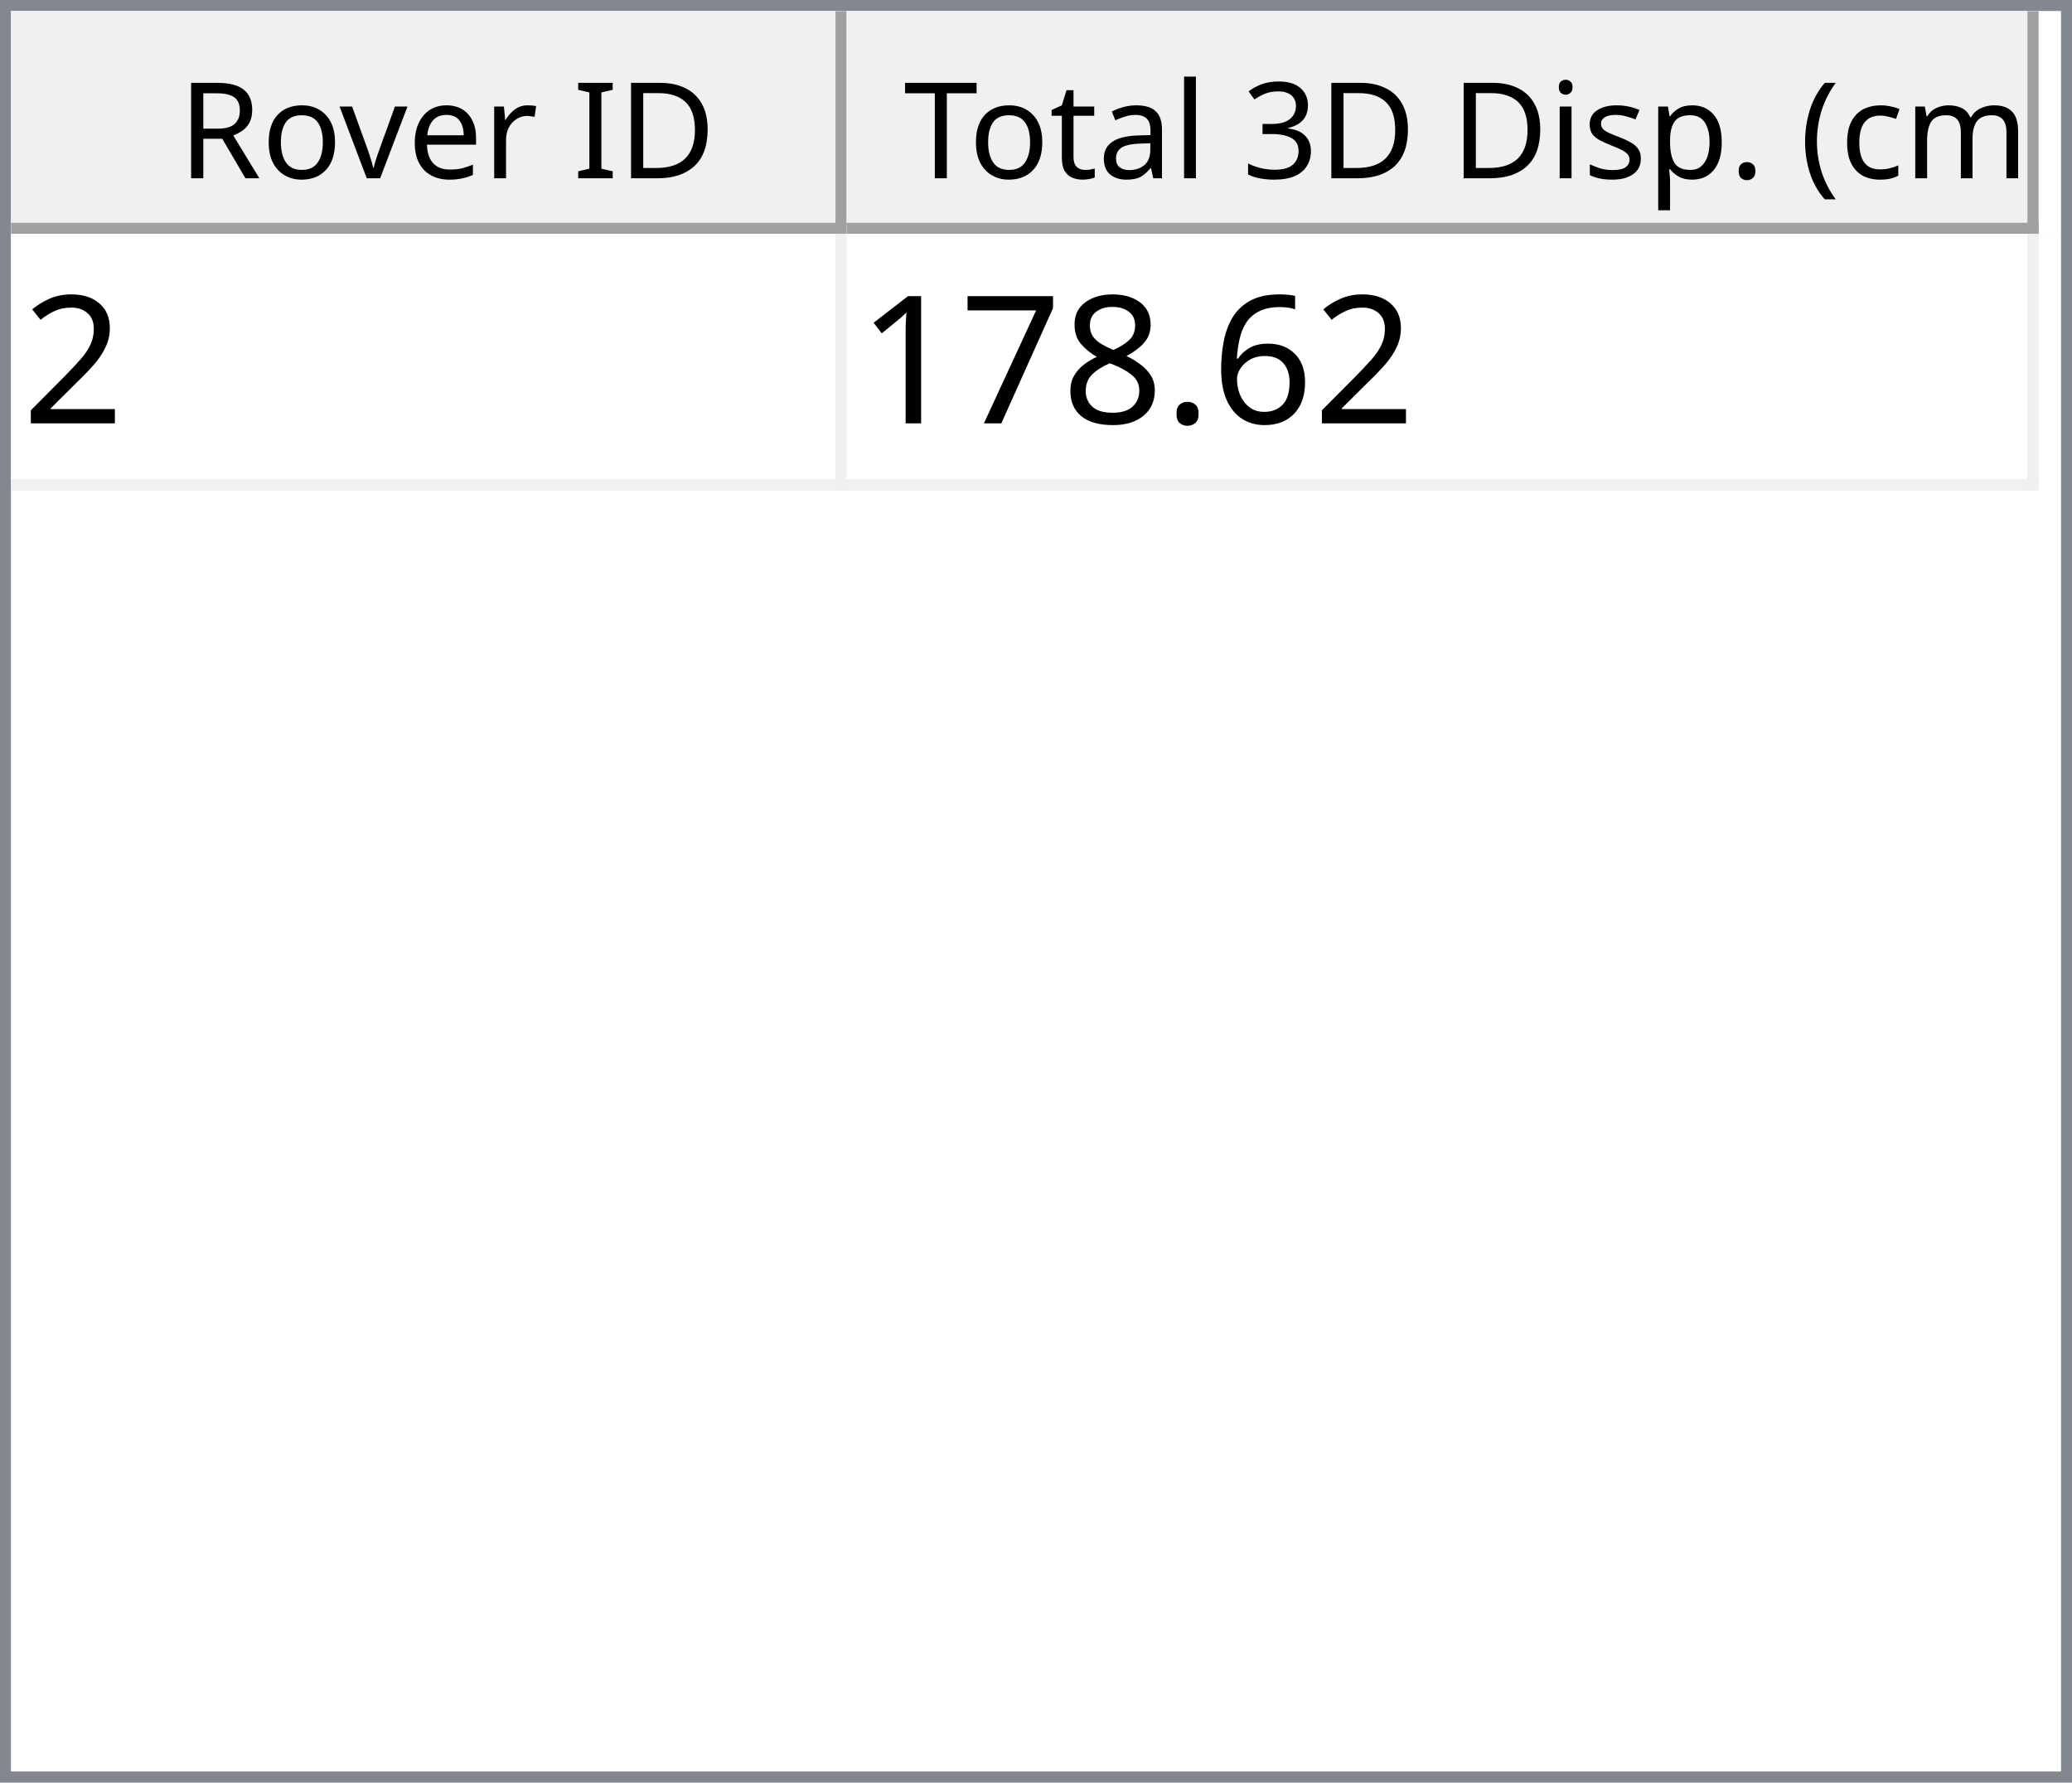
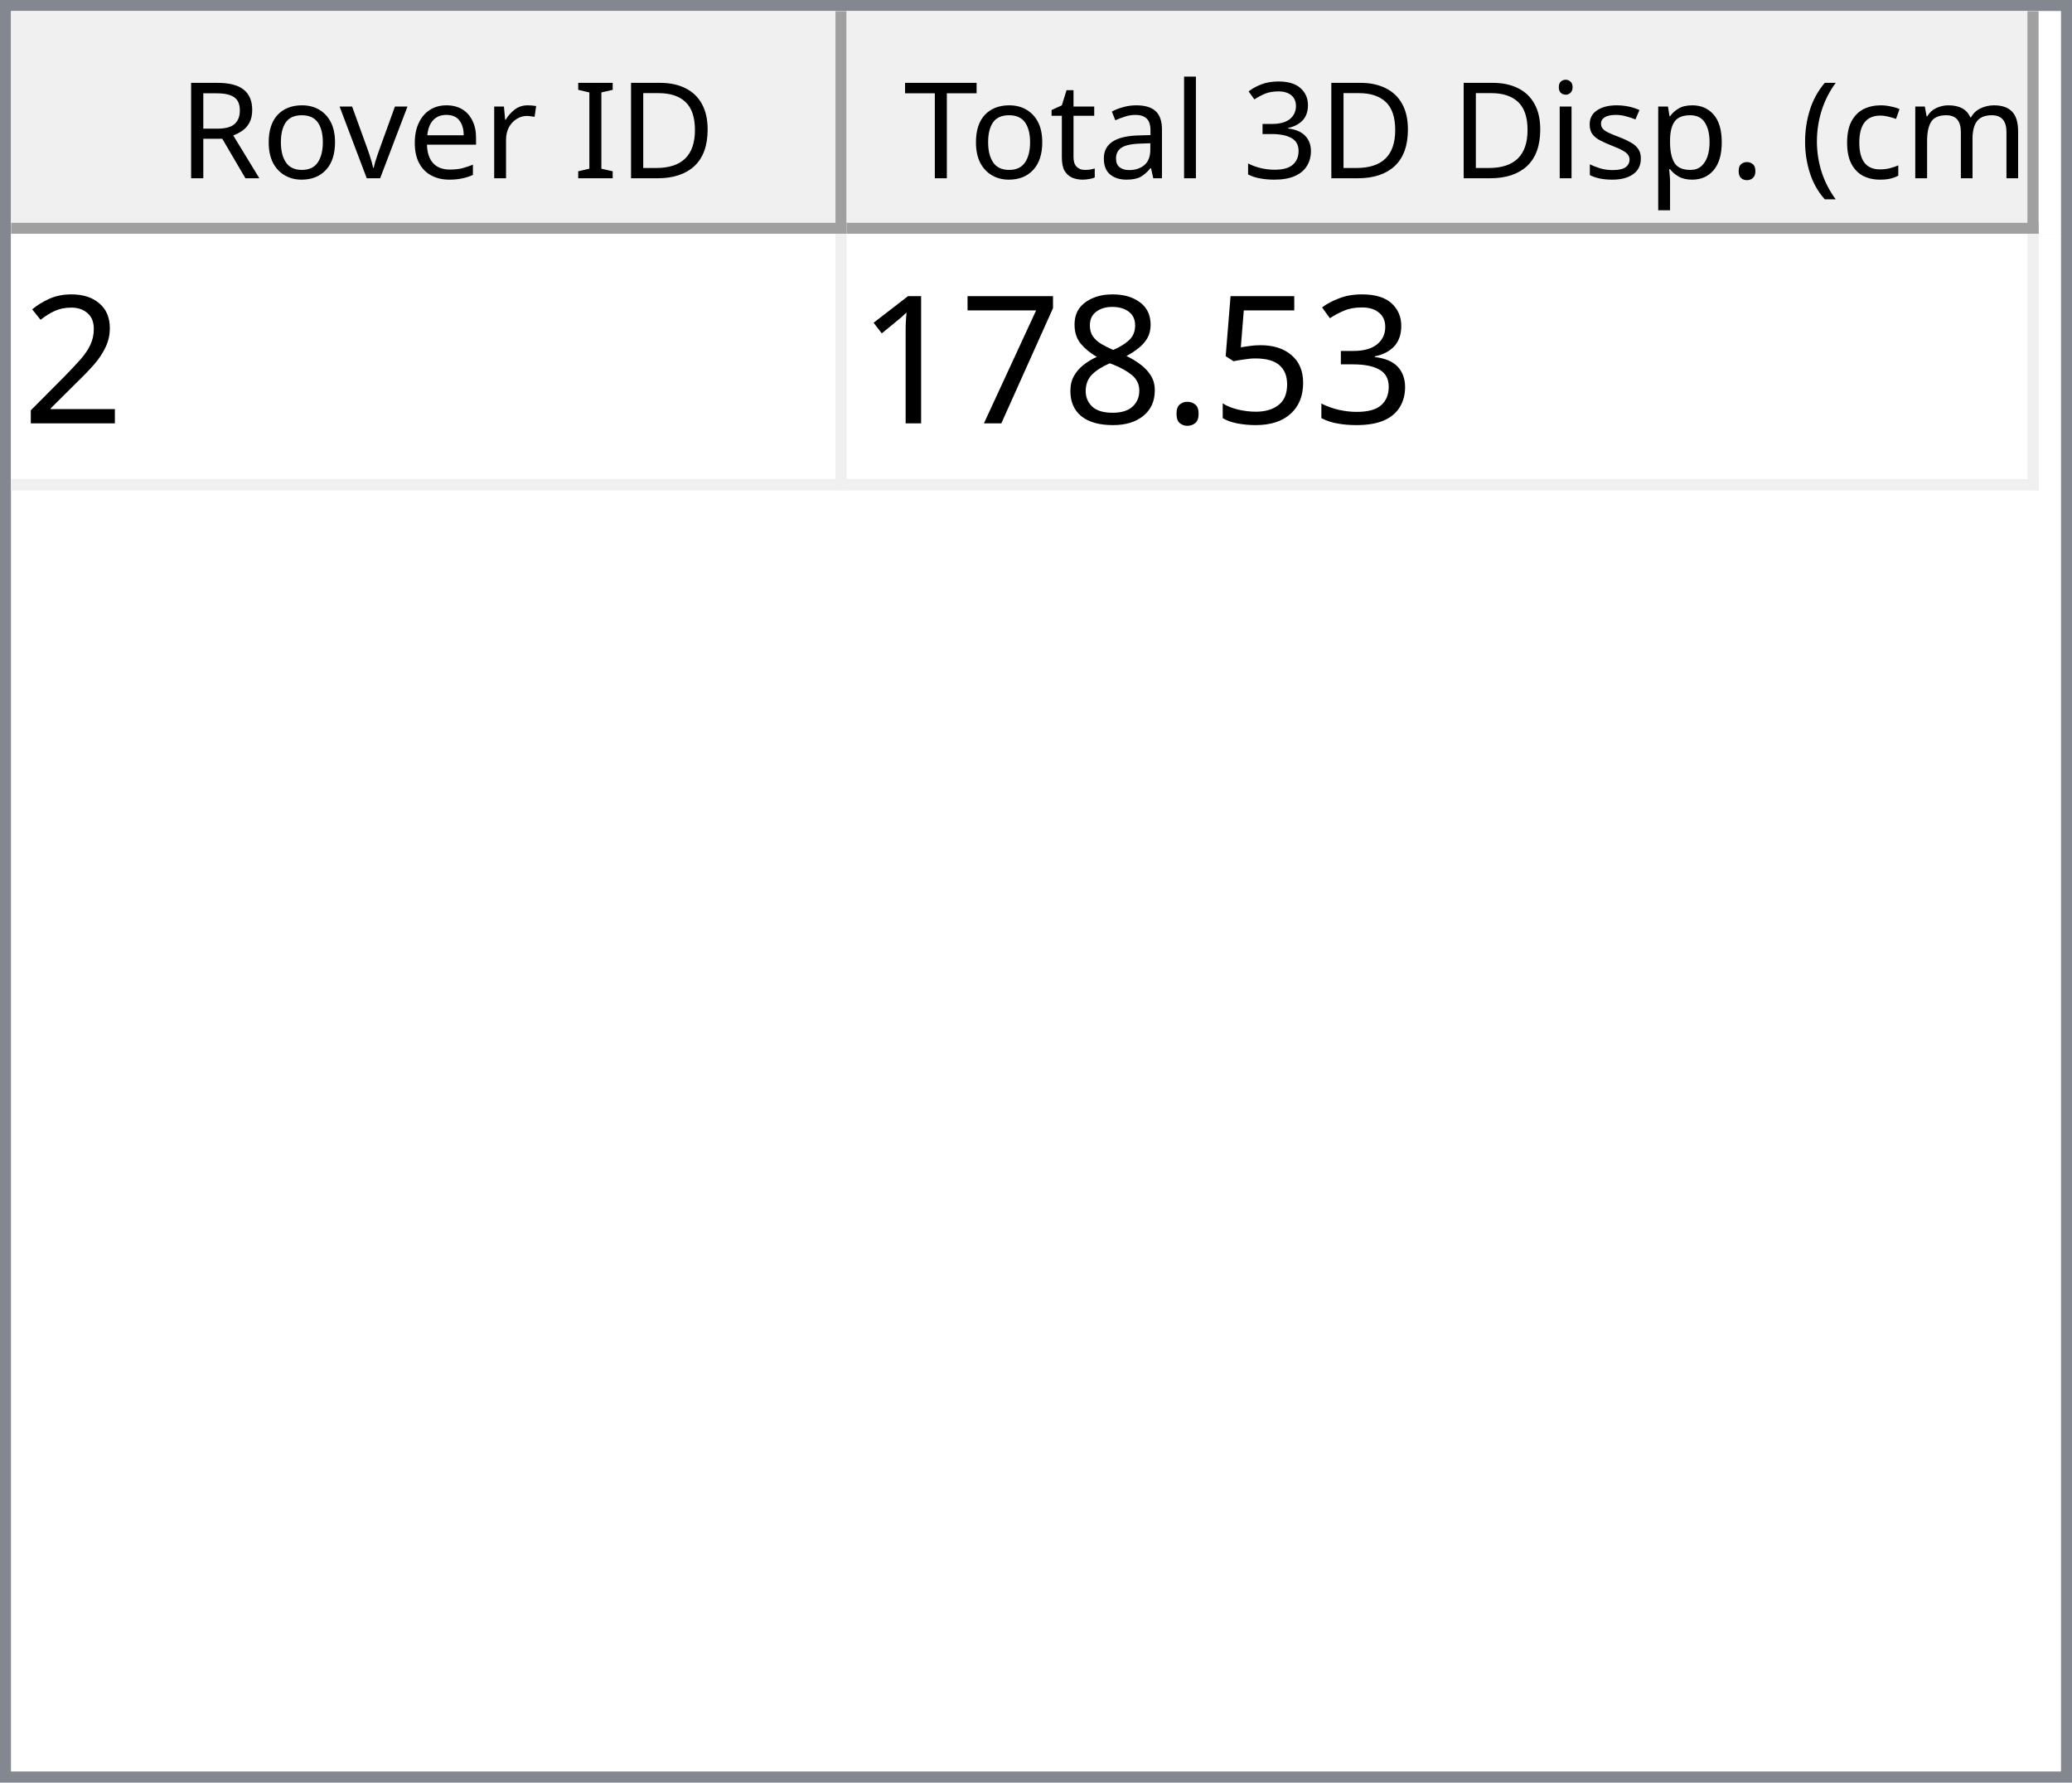
<svg xmlns="http://www.w3.org/2000/svg" style="fill-opacity:1; color-rendering:auto; color-interpolation:auto; text-rendering:auto; stroke:black; stroke-linecap:square; stroke-miterlimit:10; shape-rendering:auto; stroke-opacity:1; fill:black; stroke-dasharray:none; font-weight:normal; stroke-width:1; font-family:'Dialog'; font-style:normal; stroke-linejoin:miter; font-size:12px; stroke-dashoffset:0; image-rendering:auto;" width="186" height="160">
  <defs id="genericDefs" />
  <g>
    <defs id="defs1">
      <clipPath clipPathUnits="userSpaceOnUse" id="clipPath1">
        <path d="M0 0 L186 0 L186 160 L0 160 L0 0 Z" />
      </clipPath>
      <clipPath clipPathUnits="userSpaceOnUse" id="clipPath2">
        <path d="M0 0 L0 160 L186 160 L186 0 Z" />
      </clipPath>
      <clipPath clipPathUnits="userSpaceOnUse" id="clipPath3">
        <path d="M0 0 L0 20 L184 20 L184 0 Z" />
      </clipPath>
      <clipPath clipPathUnits="userSpaceOnUse" id="clipPath4">
        <path d="M0 0 L0 20 L75 20 L75 0 Z" />
      </clipPath>
      <clipPath clipPathUnits="userSpaceOnUse" id="clipPath5">
        <path d="M1 1 L1 19 L74 19 L74 1 Z" />
      </clipPath>
      <clipPath clipPathUnits="userSpaceOnUse" id="clipPath6">
        <path d="M0 0 L0 18 L73 18 L73 0 Z" />
      </clipPath>
      <clipPath clipPathUnits="userSpaceOnUse" id="clipPath7">
        <path d="M-0.5 -0.5 L-0.5 19.5 L74.5 19.5 L74.5 -0.5 Z" />
      </clipPath>
      <clipPath clipPathUnits="userSpaceOnUse" id="clipPath8">
        <path d="M0 0 L0 20 L107 20 L107 0 Z" />
      </clipPath>
      <clipPath clipPathUnits="userSpaceOnUse" id="clipPath9">
        <path d="M1 1 L1 19 L106 19 L106 1 Z" />
      </clipPath>
      <clipPath clipPathUnits="userSpaceOnUse" id="clipPath10">
        <path d="M0 0 L0 18 L105 18 L105 0 Z" />
      </clipPath>
      <clipPath clipPathUnits="userSpaceOnUse" id="clipPath11">
        <path d="M-0.5 -0.5 L-0.5 19.5 L106.5 19.5 L106.5 -0.5 Z" />
      </clipPath>
      <clipPath clipPathUnits="userSpaceOnUse" id="clipPath12">
        <path d="M0 0 L0 138 L184 138 L184 0 Z" />
      </clipPath>
      <clipPath clipPathUnits="userSpaceOnUse" id="clipPath13">
        <path d="M0 0 L0 23 L182 23 L182 0 Z" />
      </clipPath>
      <clipPath clipPathUnits="userSpaceOnUse" id="clipPath14">
        <path d="M-0.5 -0.5 L-0.5 22.5 L181.5 22.5 L181.5 -0.5 Z" />
      </clipPath>
      <clipPath clipPathUnits="userSpaceOnUse" id="clipPath15">
        <path d="M0 0 L0 22 L74 22 L74 0 Z" />
      </clipPath>
      <clipPath clipPathUnits="userSpaceOnUse" id="clipPath16">
        <path d="M0 0 L0 22 L106 22 L106 0 Z" />
      </clipPath>
      <font horiz-adv-x="64.551" id="font1">
        <font-face ascent="107.91" descent="25.098" units-per-em="100" style="font-style:normal; font-family:Segoe UI; font-weight:normal;" />
        <missing-glyph horiz-adv-x="64.551" d="M8.109 0 L8.109 68.266 L56.453 68.266 L56.453 0 L8.109 0 ZM15.328 7.234 L49.219 7.234 L49.219 61.031 L15.328 61.031 L15.328 7.234 Z" />
        <glyph unicode="D" horiz-adv-x="70.117" d="M9.188 0 L9.188 70.016 L28.516 70.016 Q65.531 70.016 65.531 35.891 Q65.531 19.672 55.25 9.836 Q44.969 0 27.734 0 L9.188 0 ZM17.391 62.594 L17.391 7.422 L27.828 7.422 Q41.609 7.422 49.273 14.797 Q56.938 22.172 56.938 35.688 Q56.938 62.594 28.328 62.594 L17.391 62.594 Z" />
        <glyph unicode="I" horiz-adv-x="26.611" d="M17.391 0 L9.188 0 L9.188 70.016 L17.391 70.016 L17.391 0 Z" />
        <glyph unicode=" " horiz-adv-x="27.393" d="" />
        <glyph unicode="r" horiz-adv-x="34.766" d="M34.188 41.891 Q32.078 43.5 28.125 43.5 Q23 43.5 19.555 38.672 Q16.109 33.844 16.109 25.484 L16.109 0 L8.109 0 L8.109 50 L16.109 50 L16.109 39.703 L16.312 39.703 Q18.016 44.969 21.531 47.922 Q25.047 50.875 29.391 50.875 Q32.516 50.875 34.188 50.203 L34.188 41.891 Z" />
        <glyph unicode="e" horiz-adv-x="52.295" d="M48.297 23 L12.984 23 Q13.188 14.656 17.484 10.109 Q21.781 5.562 29.297 5.562 Q37.75 5.562 44.828 11.141 L44.828 3.609 Q38.234 -1.172 27.391 -1.172 Q16.797 -1.172 10.742 5.641 Q4.688 12.453 4.688 24.812 Q4.688 36.469 11.305 43.82 Q17.922 51.172 27.734 51.172 Q37.547 51.172 42.922 44.828 Q48.297 38.484 48.297 27.203 L48.297 23 ZM40.094 29.781 Q40.047 36.719 36.75 40.578 Q33.453 44.438 27.594 44.438 Q21.922 44.438 17.969 40.383 Q14.016 36.328 13.094 29.781 L40.094 29.781 Z" />
        <glyph unicode="v" horiz-adv-x="47.9" d="M47.406 50 L27.484 0 L19.625 0 L0.688 50 L9.469 50 L22.172 13.672 Q23.578 9.672 23.922 6.688 L24.125 6.688 Q24.609 10.453 25.688 13.484 L38.969 50 L47.406 50 Z" />
        <glyph unicode="o" horiz-adv-x="58.594" d="M29 -1.172 Q17.922 -1.172 11.305 5.836 Q4.688 12.844 4.688 24.422 Q4.688 37.016 11.57 44.094 Q18.453 51.172 30.172 51.172 Q41.359 51.172 47.633 44.289 Q53.906 37.406 53.906 25.203 Q53.906 13.234 47.141 6.031 Q40.375 -1.172 29 -1.172 ZM29.594 44.438 Q21.875 44.438 17.383 39.188 Q12.891 33.938 12.891 24.703 Q12.891 15.828 17.43 10.695 Q21.969 5.562 29.594 5.562 Q37.359 5.562 41.531 10.594 Q45.703 15.625 45.703 24.906 Q45.703 34.281 41.531 39.359 Q37.359 44.438 29.594 44.438 Z" />
        <glyph unicode="R" horiz-adv-x="59.814" d="M59.375 0 L49.609 0 L37.891 19.625 Q36.281 22.359 34.766 24.289 Q33.25 26.219 31.664 27.438 Q30.078 28.656 28.25 29.219 Q26.422 29.781 24.125 29.781 L17.391 29.781 L17.391 0 L9.188 0 L9.188 70.016 L30.078 70.016 Q34.672 70.016 38.555 68.867 Q42.438 67.719 45.289 65.375 Q48.141 63.031 49.758 59.547 Q51.375 56.062 51.375 51.375 Q51.375 47.703 50.273 44.656 Q49.172 41.609 47.148 39.211 Q45.125 36.812 42.266 35.133 Q39.406 33.453 35.844 32.516 L35.844 32.328 Q37.594 31.547 38.891 30.547 Q40.188 29.547 41.359 28.18 Q42.531 26.812 43.68 25.078 Q44.828 23.344 46.234 21.047 L59.375 0 ZM17.391 62.594 L17.391 37.203 L28.516 37.203 Q31.594 37.203 34.203 38.133 Q36.812 39.062 38.719 40.797 Q40.625 42.531 41.703 45.047 Q42.781 47.562 42.781 50.688 Q42.781 56.297 39.141 59.445 Q35.5 62.594 28.609 62.594 L17.391 62.594 Z" />
        <glyph unicode=")" horiz-adv-x="30.176" d="M8.297 -15.922 L1.172 -15.922 Q16.406 2.344 16.406 26.812 Q16.406 51.469 1.078 70.016 L8.297 70.016 Q23.531 52.156 23.531 26.703 Q23.531 1.375 8.297 -15.922 Z" />
        <glyph unicode="m" horiz-adv-x="86.133" d="M79.109 0 L71.094 0 L71.094 28.719 Q71.094 37.016 68.531 40.727 Q65.969 44.438 59.906 44.438 Q54.781 44.438 51.195 39.75 Q47.609 35.062 47.609 28.516 L47.609 0 L39.594 0 L39.594 29.688 Q39.594 44.438 28.219 44.438 Q22.953 44.438 19.531 40.016 Q16.109 35.594 16.109 28.516 L16.109 0 L8.109 0 L8.109 50 L16.109 50 L16.109 42.094 L16.312 42.094 Q21.625 51.172 31.844 51.172 Q36.969 51.172 40.773 48.312 Q44.578 45.453 46 40.828 Q51.562 51.172 62.594 51.172 Q79.109 51.172 79.109 30.812 L79.109 0 Z" />
        <glyph unicode="c" horiz-adv-x="46.191" d="M42.188 2.297 Q36.422 -1.172 28.516 -1.172 Q17.828 -1.172 11.258 5.789 Q4.688 12.75 4.688 23.828 Q4.688 36.188 11.766 43.68 Q18.844 51.172 30.672 51.172 Q37.25 51.172 42.281 48.734 L42.281 40.531 Q36.719 44.438 30.375 44.438 Q22.703 44.438 17.797 38.945 Q12.891 33.453 12.891 24.516 Q12.891 15.719 17.508 10.641 Q22.125 5.562 29.891 5.562 Q36.422 5.562 42.188 9.906 L42.188 2.297 Z" />
        <glyph unicode="(" horiz-adv-x="30.176" d="M29.109 -15.922 L21.969 -15.922 Q6.844 1.375 6.844 26.703 Q6.844 52.156 21.969 70.016 L29.203 70.016 Q13.875 51.469 13.875 26.812 Q13.875 2.344 29.109 -15.922 Z" />
        <glyph unicode="." horiz-adv-x="21.68" d="M10.891 -1.078 Q8.641 -1.078 7.055 0.539 Q5.469 2.156 5.469 4.391 Q5.469 6.641 7.055 8.273 Q8.641 9.906 10.891 9.906 Q13.188 9.906 14.797 8.273 Q16.406 6.641 16.406 4.391 Q16.406 2.156 14.797 0.539 Q13.188 -1.078 10.891 -1.078 Z" />
        <glyph unicode="p" horiz-adv-x="58.789" d="M16.312 7.234 L16.109 7.234 L16.109 -23 L8.109 -23 L8.109 50 L16.109 50 L16.109 41.219 L16.312 41.219 Q22.219 51.172 33.594 51.172 Q43.266 51.172 48.688 44.461 Q54.109 37.75 54.109 26.469 Q54.109 13.922 48 6.375 Q41.891 -1.172 31.297 -1.172 Q21.578 -1.172 16.312 7.234 ZM16.109 27.391 L16.109 20.406 Q16.109 14.203 20.141 9.883 Q24.172 5.562 30.375 5.562 Q37.641 5.562 41.773 11.133 Q45.906 16.703 45.906 26.609 Q45.906 34.969 42.047 39.703 Q38.188 44.438 31.594 44.438 Q24.609 44.438 20.359 39.578 Q16.109 34.719 16.109 27.391 Z" />
        <glyph unicode="s" horiz-adv-x="42.432" d="M5.078 1.812 L5.078 10.406 Q11.625 5.562 19.484 5.562 Q30.031 5.562 30.031 12.594 Q30.031 14.594 29.125 15.992 Q28.219 17.391 26.68 18.461 Q25.141 19.531 23.07 20.383 Q21 21.234 18.609 22.172 Q15.281 23.484 12.766 24.828 Q10.25 26.172 8.57 27.859 Q6.891 29.547 6.031 31.695 Q5.172 33.844 5.172 36.719 Q5.172 40.234 6.789 42.945 Q8.406 45.656 11.086 47.484 Q13.766 49.312 17.211 50.242 Q20.656 51.172 24.312 51.172 Q30.812 51.172 35.938 48.922 L35.938 40.828 Q30.422 44.438 23.25 44.438 Q21 44.438 19.195 43.922 Q17.391 43.406 16.094 42.477 Q14.797 41.547 14.086 40.258 Q13.375 38.969 13.375 37.406 Q13.375 35.453 14.086 34.133 Q14.797 32.812 16.164 31.789 Q17.531 30.766 19.484 29.938 Q21.438 29.109 23.922 28.125 Q27.25 26.859 29.883 25.516 Q32.516 24.172 34.375 22.484 Q36.234 20.797 37.234 18.602 Q38.234 16.406 38.234 13.375 Q38.234 9.672 36.602 6.938 Q34.969 4.203 32.234 2.398 Q29.5 0.594 25.93 -0.289 Q22.359 -1.172 18.453 -1.172 Q10.75 -1.172 5.078 1.812 Z" />
        <glyph unicode="i" horiz-adv-x="24.219" d="M12.203 62.703 Q10.062 62.703 8.547 64.164 Q7.031 65.625 7.031 67.875 Q7.031 70.125 8.547 71.609 Q10.062 73.094 12.203 73.094 Q14.406 73.094 15.945 71.609 Q17.484 70.125 17.484 67.875 Q17.484 65.719 15.945 64.211 Q14.406 62.703 12.203 62.703 ZM16.109 0 L8.109 0 L8.109 50 L16.109 50 L16.109 0 Z" />
        <glyph unicode="3" horiz-adv-x="53.906" d="M46.531 19.828 Q46.531 15.094 44.75 11.211 Q42.969 7.328 39.719 4.57 Q36.469 1.812 31.93 0.297 Q27.391 -1.219 21.922 -1.219 Q11.922 -1.219 6 2.594 L6 11.188 Q13.094 5.609 22.219 5.609 Q25.875 5.609 28.828 6.539 Q31.781 7.469 33.906 9.227 Q36.031 10.984 37.18 13.477 Q38.328 15.969 38.328 19.094 Q38.328 32.812 18.797 32.812 L12.984 32.812 L12.984 39.594 L18.5 39.594 Q35.797 39.594 35.797 52.484 Q35.797 64.406 22.609 64.406 Q15.188 64.406 8.688 59.422 L8.688 67.188 Q15.375 71.188 24.609 71.188 Q29 71.188 32.57 69.969 Q36.141 68.75 38.68 66.555 Q41.219 64.359 42.609 61.281 Q44 58.203 44 54.5 Q44 40.672 30.031 36.719 L30.031 36.531 Q33.594 36.141 36.625 34.797 Q39.656 33.453 41.852 31.305 Q44.047 29.156 45.289 26.25 Q46.531 23.344 46.531 19.828 Z" />
        <glyph unicode="l" horiz-adv-x="24.219" d="M16.109 0 L8.109 0 L8.109 74.031 L16.109 74.031 L16.109 0 Z" />
        <glyph unicode="a" horiz-adv-x="50.879" d="M43.891 0 L35.891 0 L35.891 7.812 L35.688 7.812 Q30.469 -1.172 20.312 -1.172 Q12.844 -1.172 8.617 2.781 Q4.391 6.734 4.391 13.281 Q4.391 27.297 20.906 29.594 L35.891 31.688 Q35.891 44.438 25.594 44.438 Q16.547 44.438 9.281 38.281 L9.281 46.484 Q16.656 51.172 26.266 51.172 Q43.891 51.172 43.891 32.516 L43.891 0 ZM35.891 25.297 L23.828 23.641 Q18.266 22.859 15.43 20.875 Q12.594 18.891 12.594 13.875 Q12.594 10.203 15.211 7.883 Q17.828 5.562 22.172 5.562 Q28.125 5.562 32.008 9.742 Q35.891 13.922 35.891 20.312 L35.891 25.297 Z" />
        <glyph unicode="t" horiz-adv-x="33.887" d="M31.297 0.484 Q28.469 -1.078 23.828 -1.078 Q10.688 -1.078 10.688 13.578 L10.688 43.172 L2.094 43.172 L2.094 50 L10.688 50 L10.688 62.203 L18.703 64.797 L18.703 50 L31.297 50 L31.297 43.172 L18.703 43.172 L18.703 14.984 Q18.703 9.969 20.414 7.82 Q22.125 5.672 26.078 5.672 Q29.109 5.672 31.297 7.328 L31.297 0.484 Z" />
        <glyph unicode="T" horiz-adv-x="52.393" d="M50.594 62.594 L30.375 62.594 L30.375 0 L22.172 0 L22.172 62.594 L2 62.594 L2 70.016 L50.594 70.016 L50.594 62.594 Z" />
      </font>
      <font horiz-adv-x="75.0" id="font2">
        <font-face ascent="100.537" descent="21.973" units-per-em="100" style="font-style:normal; font-family:sans-serif; font-weight:normal;" />
        <missing-glyph horiz-adv-x="75.0" d="M12.5 0 L12.5 62.5 L62.5 62.5 L62.5 0 L12.5 0 ZM14.062 1.562 L60.938 1.562 L60.938 60.938 L14.062 60.938 L14.062 1.562 Z" />
        <glyph unicode="2" horiz-adv-x="55.615" d="M50.344 8.453 L50.344 0 L3.031 0 Q2.938 3.172 4.047 6.109 Q5.859 10.938 9.836 15.625 Q13.812 20.312 21.344 26.469 Q33.016 36.031 37.117 41.625 Q41.219 47.219 41.219 52.203 Q41.219 57.422 37.477 61.008 Q33.734 64.594 27.734 64.594 Q21.391 64.594 17.578 60.789 Q13.766 56.984 13.719 50.25 L4.688 51.172 Q5.609 61.281 11.664 66.578 Q17.719 71.875 27.938 71.875 Q38.234 71.875 44.242 66.164 Q50.25 60.453 50.25 52 Q50.25 47.703 48.492 43.555 Q46.734 39.406 42.656 34.812 Q38.578 30.219 29.109 22.219 Q21.188 15.578 18.945 13.211 Q16.703 10.844 15.234 8.453 L50.344 8.453 Z" />
-         <glyph unicode="6" horiz-adv-x="55.615" d="M49.75 54.047 L41.016 53.375 Q39.844 58.547 37.703 60.891 Q34.125 64.656 28.906 64.656 Q24.703 64.656 21.531 62.312 Q17.391 59.281 14.992 53.469 Q12.594 47.656 12.5 36.922 Q15.672 41.75 20.266 44.094 Q24.859 46.438 29.891 46.438 Q38.672 46.438 44.852 39.969 Q51.031 33.5 51.031 23.25 Q51.031 16.5 48.125 10.719 Q45.219 4.938 40.141 1.859 Q35.062 -1.219 28.609 -1.219 Q17.625 -1.219 10.695 6.859 Q3.766 14.938 3.766 33.5 Q3.766 54.25 11.422 63.672 Q18.109 71.875 29.438 71.875 Q37.891 71.875 43.289 67.141 Q48.688 62.406 49.75 54.047 ZM13.875 23.188 Q13.875 18.656 15.797 14.508 Q17.719 10.359 21.188 8.18 Q24.656 6 28.469 6 Q34.031 6 38.039 10.492 Q42.047 14.984 42.047 22.703 Q42.047 30.125 38.086 34.398 Q34.125 38.672 28.125 38.672 Q22.172 38.672 18.023 34.398 Q13.875 30.125 13.875 23.188 Z" />
+         <glyph unicode="3" horiz-adv-x="55.615" d="M4.203 18.891 L12.984 20.062 Q14.5 12.594 18.141 9.297 Q21.781 6 27 6 Q33.203 6 37.477 10.297 Q41.75 14.594 41.75 20.953 Q41.75 27 37.797 30.93 Q33.844 34.859 27.734 34.859 Q25.25 34.859 21.531 33.891 L22.516 41.609 Q23.391 41.5 23.922 41.5 Q29.547 41.5 34.039 44.43 Q38.531 47.359 38.531 53.469 Q38.531 58.297 35.258 61.477 Q31.984 64.656 26.812 64.656 Q21.688 64.656 18.266 61.43 Q14.844 58.203 13.875 51.766 L5.078 53.328 Q6.688 62.156 12.398 67.016 Q18.109 71.875 26.609 71.875 Q32.469 71.875 37.398 69.359 Q42.328 66.844 44.945 62.5 Q47.562 58.156 47.562 53.266 Q47.562 48.641 45.07 44.828 Q42.578 41.016 37.703 38.766 Q44.047 37.312 47.562 32.695 Q51.078 28.078 51.078 21.141 Q51.078 11.766 44.242 5.25 Q37.406 -1.266 26.953 -1.266 Q17.531 -1.266 11.305 4.352 Q5.078 9.969 4.203 18.891 Z" />
+         <glyph unicode="5" horiz-adv-x="55.615" d="M4.156 18.75 L13.375 19.531 Q14.406 12.797 18.141 9.398 Q21.875 6 27.156 6 Q33.5 6 37.891 10.789 Q42.281 15.578 42.281 23.484 Q42.281 31 38.062 35.352 Q33.844 39.703 27 39.703 Q22.75 39.703 19.336 37.773 Q15.922 35.844 13.969 32.766 L5.719 33.844 L12.641 70.609 L48.25 70.609 L48.25 62.203 L19.672 62.203 L15.828 42.969 Q22.266 47.469 29.344 47.469 Q38.719 47.469 45.164 40.969 Q51.609 34.469 51.609 24.266 Q51.609 14.547 45.953 7.469 Q39.062 -1.219 27.156 -1.219 Q17.391 -1.219 11.211 4.25 Q5.031 9.719 4.156 18.75 Z" />
        <glyph unicode="." horiz-adv-x="27.783" d="M9.078 0 L9.078 10.016 L19.094 10.016 L19.094 0 L9.078 0 Z" />
        <glyph unicode="8" horiz-adv-x="55.615" d="M17.672 38.812 Q12.203 40.828 9.57 44.539 Q6.938 48.25 6.938 53.422 Q6.938 61.234 12.555 66.555 Q18.172 71.875 27.484 71.875 Q36.859 71.875 42.578 66.43 Q48.297 60.984 48.297 53.172 Q48.297 48.188 45.68 44.508 Q43.062 40.828 37.75 38.812 Q44.344 36.672 47.781 31.883 Q51.219 27.094 51.219 20.453 Q51.219 11.281 44.727 5.031 Q38.234 -1.219 27.641 -1.219 Q17.047 -1.219 10.547 5.055 Q4.047 11.328 4.047 20.703 Q4.047 27.688 7.594 32.398 Q11.141 37.109 17.672 38.812 ZM15.922 53.719 Q15.922 48.641 19.195 45.414 Q22.469 42.188 27.688 42.188 Q32.766 42.188 36.016 45.383 Q39.266 48.578 39.266 53.219 Q39.266 58.062 35.914 61.359 Q32.562 64.656 27.594 64.656 Q22.562 64.656 19.242 61.43 Q15.922 58.203 15.922 53.719 ZM13.094 20.656 Q13.094 16.891 14.875 13.375 Q16.656 9.859 20.172 7.93 Q23.688 6 27.734 6 Q34.031 6 38.133 10.055 Q42.234 14.109 42.234 20.359 Q42.234 26.703 38.016 30.859 Q33.797 35.016 27.438 35.016 Q21.234 35.016 17.164 30.914 Q13.094 26.812 13.094 20.656 Z" />
        <glyph unicode="7" horiz-adv-x="55.615" d="M4.734 62.203 L4.734 70.656 L51.078 70.656 L51.078 63.812 Q44.234 56.547 37.523 44.484 Q30.812 32.422 27.156 19.672 Q24.516 10.688 23.781 0 L14.75 0 Q14.891 8.453 18.062 20.414 Q21.234 32.375 27.172 43.484 Q33.109 54.594 39.797 62.203 L4.734 62.203 Z" />
        <glyph unicode="1" horiz-adv-x="55.615" d="M37.25 0 L28.469 0 L28.469 56 Q25.297 52.984 20.141 49.953 Q14.984 46.922 10.891 45.406 L10.891 53.906 Q18.266 57.375 23.781 62.305 Q29.297 67.234 31.594 71.875 L37.25 71.875 L37.25 0 Z" />
      </font>
    </defs>
    <g style="fill:white; stroke:white;">
      <rect x="0" y="0" width="186" style="clip-path:url(#clipPath1); stroke:none;" height="160" />
    </g>
    <g style="fill:white; text-rendering:optimizeSpeed; color-rendering:optimizeSpeed; image-rendering:optimizeSpeed; shape-rendering:crispEdges; stroke:white; color-interpolation:sRGB;">
      <rect x="0" width="186" height="160" y="0" style="stroke:none;" />
      <path style="stroke:none;" d="M0 160 L186 160 L186 0 L0 0 Z" />
    </g>
    <g style="fill:rgb(240,240,240); font-family:'Segoe UI'; stroke:rgb(240,240,240);">
      <rect x="0" y="0" width="186" style="clip-path:url(#clipPath2); stroke:none;" height="160" />
    </g>
    <g style="fill:rgb(130,135,144); font-family:'Segoe UI'; stroke:rgb(130,135,144);">
      <path d="M0 0 L186 0 L186 160 L0 160 L0 0 ZM1 1 L185 1 L185 159 L1 159 L1 1 Z" style="fill-rule:evenodd; clip-path:url(#clipPath2); stroke:none;" />
    </g>
    <g style="fill:white; font-family:'Segoe UI'; stroke:white;" transform="translate(1,1)">
      <rect x="0" y="0" width="184" style="clip-path:url(#clipPath3); stroke:none;" height="20" />
    </g>
    <g style="fill:rgb(240,240,240); font-family:'Segoe UI'; stroke:rgb(240,240,240);" transform="translate(1,1)">
      <rect x="0" y="0" width="75" style="clip-path:url(#clipPath4); stroke:none;" height="20" />
    </g>
    <g style="font-family:'Segoe UI';" transform="translate(2,2)">
      <text x="14" xml:space="preserve" y="14" style="clip-path:url(#clipPath6); stroke:none;">Rover ID</text>
    </g>
    <g style="fill:rgb(160,160,160); font-family:'Segoe UI'; stroke:rgb(160,160,160); stroke-linejoin:bevel;" transform="translate(1.5,1.5)">
      <line x1="74" x2="74" y1="0" style="fill:none; clip-path:url(#clipPath7);" y2="19" />
    </g>
    <g style="fill:rgb(160,160,160); font-family:'Segoe UI'; stroke:rgb(160,160,160); stroke-linejoin:bevel;" transform="matrix(1,0,0,1,1,1) translate(0.5,0.5)">
      <line x1="0" x2="74" y1="19" style="fill:none; clip-path:url(#clipPath7);" y2="19" />
    </g>
    <g style="fill:rgb(240,240,240); font-family:'Segoe UI'; stroke:rgb(240,240,240);" transform="translate(76,1)">
      <rect x="0" y="0" width="107" style="clip-path:url(#clipPath8); stroke:none;" height="20" />
    </g>
    <g style="font-family:'Segoe UI';" transform="translate(77,2)">
      <text x="1" xml:space="preserve" y="14" style="clip-path:url(#clipPath10); stroke:none;"> Total 3D Disp. (cm)</text>
    </g>
    <g style="fill:rgb(160,160,160); font-family:'Segoe UI'; stroke:rgb(160,160,160); stroke-linejoin:bevel;" transform="translate(76.5,1.5)">
      <line x1="106" x2="106" y1="0" style="fill:none; clip-path:url(#clipPath11);" y2="19" />
    </g>
    <g style="fill:rgb(160,160,160); font-family:'Segoe UI'; stroke:rgb(160,160,160); stroke-linejoin:bevel;" transform="matrix(1,0,0,1,76,1) translate(0.5,0.5)">
      <line x1="0" x2="106" y1="19" style="fill:none; clip-path:url(#clipPath11);" y2="19" />
    </g>
    <g style="fill:white; font-family:'Segoe UI'; stroke:white;" transform="translate(1,21)">
      <rect x="0" y="0" width="184" style="clip-path:url(#clipPath12); stroke:none;" height="138" />
    </g>
    <g style="fill:rgb(240,240,240); font-size:16px; font-family:sans-serif; stroke:rgb(240,240,240);" transform="translate(1,21)">
      <rect x="0" y="0" width="182" style="clip-path:url(#clipPath13); stroke:none;" height="23" />
      <line transform="translate(0.5,0.5)" x1="0" x2="181" y1="22" style="clip-path:url(#clipPath14); fill:none; stroke-linejoin:bevel;" y2="22" />
    </g>
    <g transform="matrix(1,0,0,1,1,21) translate(0.5,0.5)" style="fill:rgb(240,240,240); font-size:16px; font-family:sans-serif; stroke:rgb(240,240,240); stroke-linejoin:bevel;">
      <line x1="74" x2="74" y1="0" style="fill:none; clip-path:url(#clipPath14);" y2="22" />
    </g>
    <g transform="matrix(1,0,0,1,1,21) translate(0.5,0.5)" style="fill:rgb(240,240,240); font-size:16px; font-family:sans-serif; stroke:rgb(240,240,240); stroke-linejoin:bevel;">
      <line x1="181" x2="181" y1="0" style="fill:none; clip-path:url(#clipPath14);" y2="22" />
    </g>
    <g style="fill:white; font-size:16px; font-family:sans-serif; stroke:white;" transform="matrix(1,0,0,1,1,21)">
      <rect x="0" y="0" width="74" style="clip-path:url(#clipPath15); stroke:none;" height="22" />
      <text x="1" y="17" style="fill:black; clip-path:url(#clipPath15); stroke:none;" xml:space="preserve">2</text>
    </g>
    <g style="fill:white; font-size:16px; font-family:sans-serif; stroke:white;" transform="matrix(1,0,0,1,1,21) translate(75,0)">
      <rect x="0" y="0" width="106" style="clip-path:url(#clipPath16); stroke:none;" height="22" />
-       <text x="1" y="17" style="fill:black; clip-path:url(#clipPath16); stroke:none;" xml:space="preserve">178.62</text>
+       <text x="1" y="17" style="fill:black; clip-path:url(#clipPath16); stroke:none;" xml:space="preserve">178.53</text>
    </g>
  </g>
</svg>
